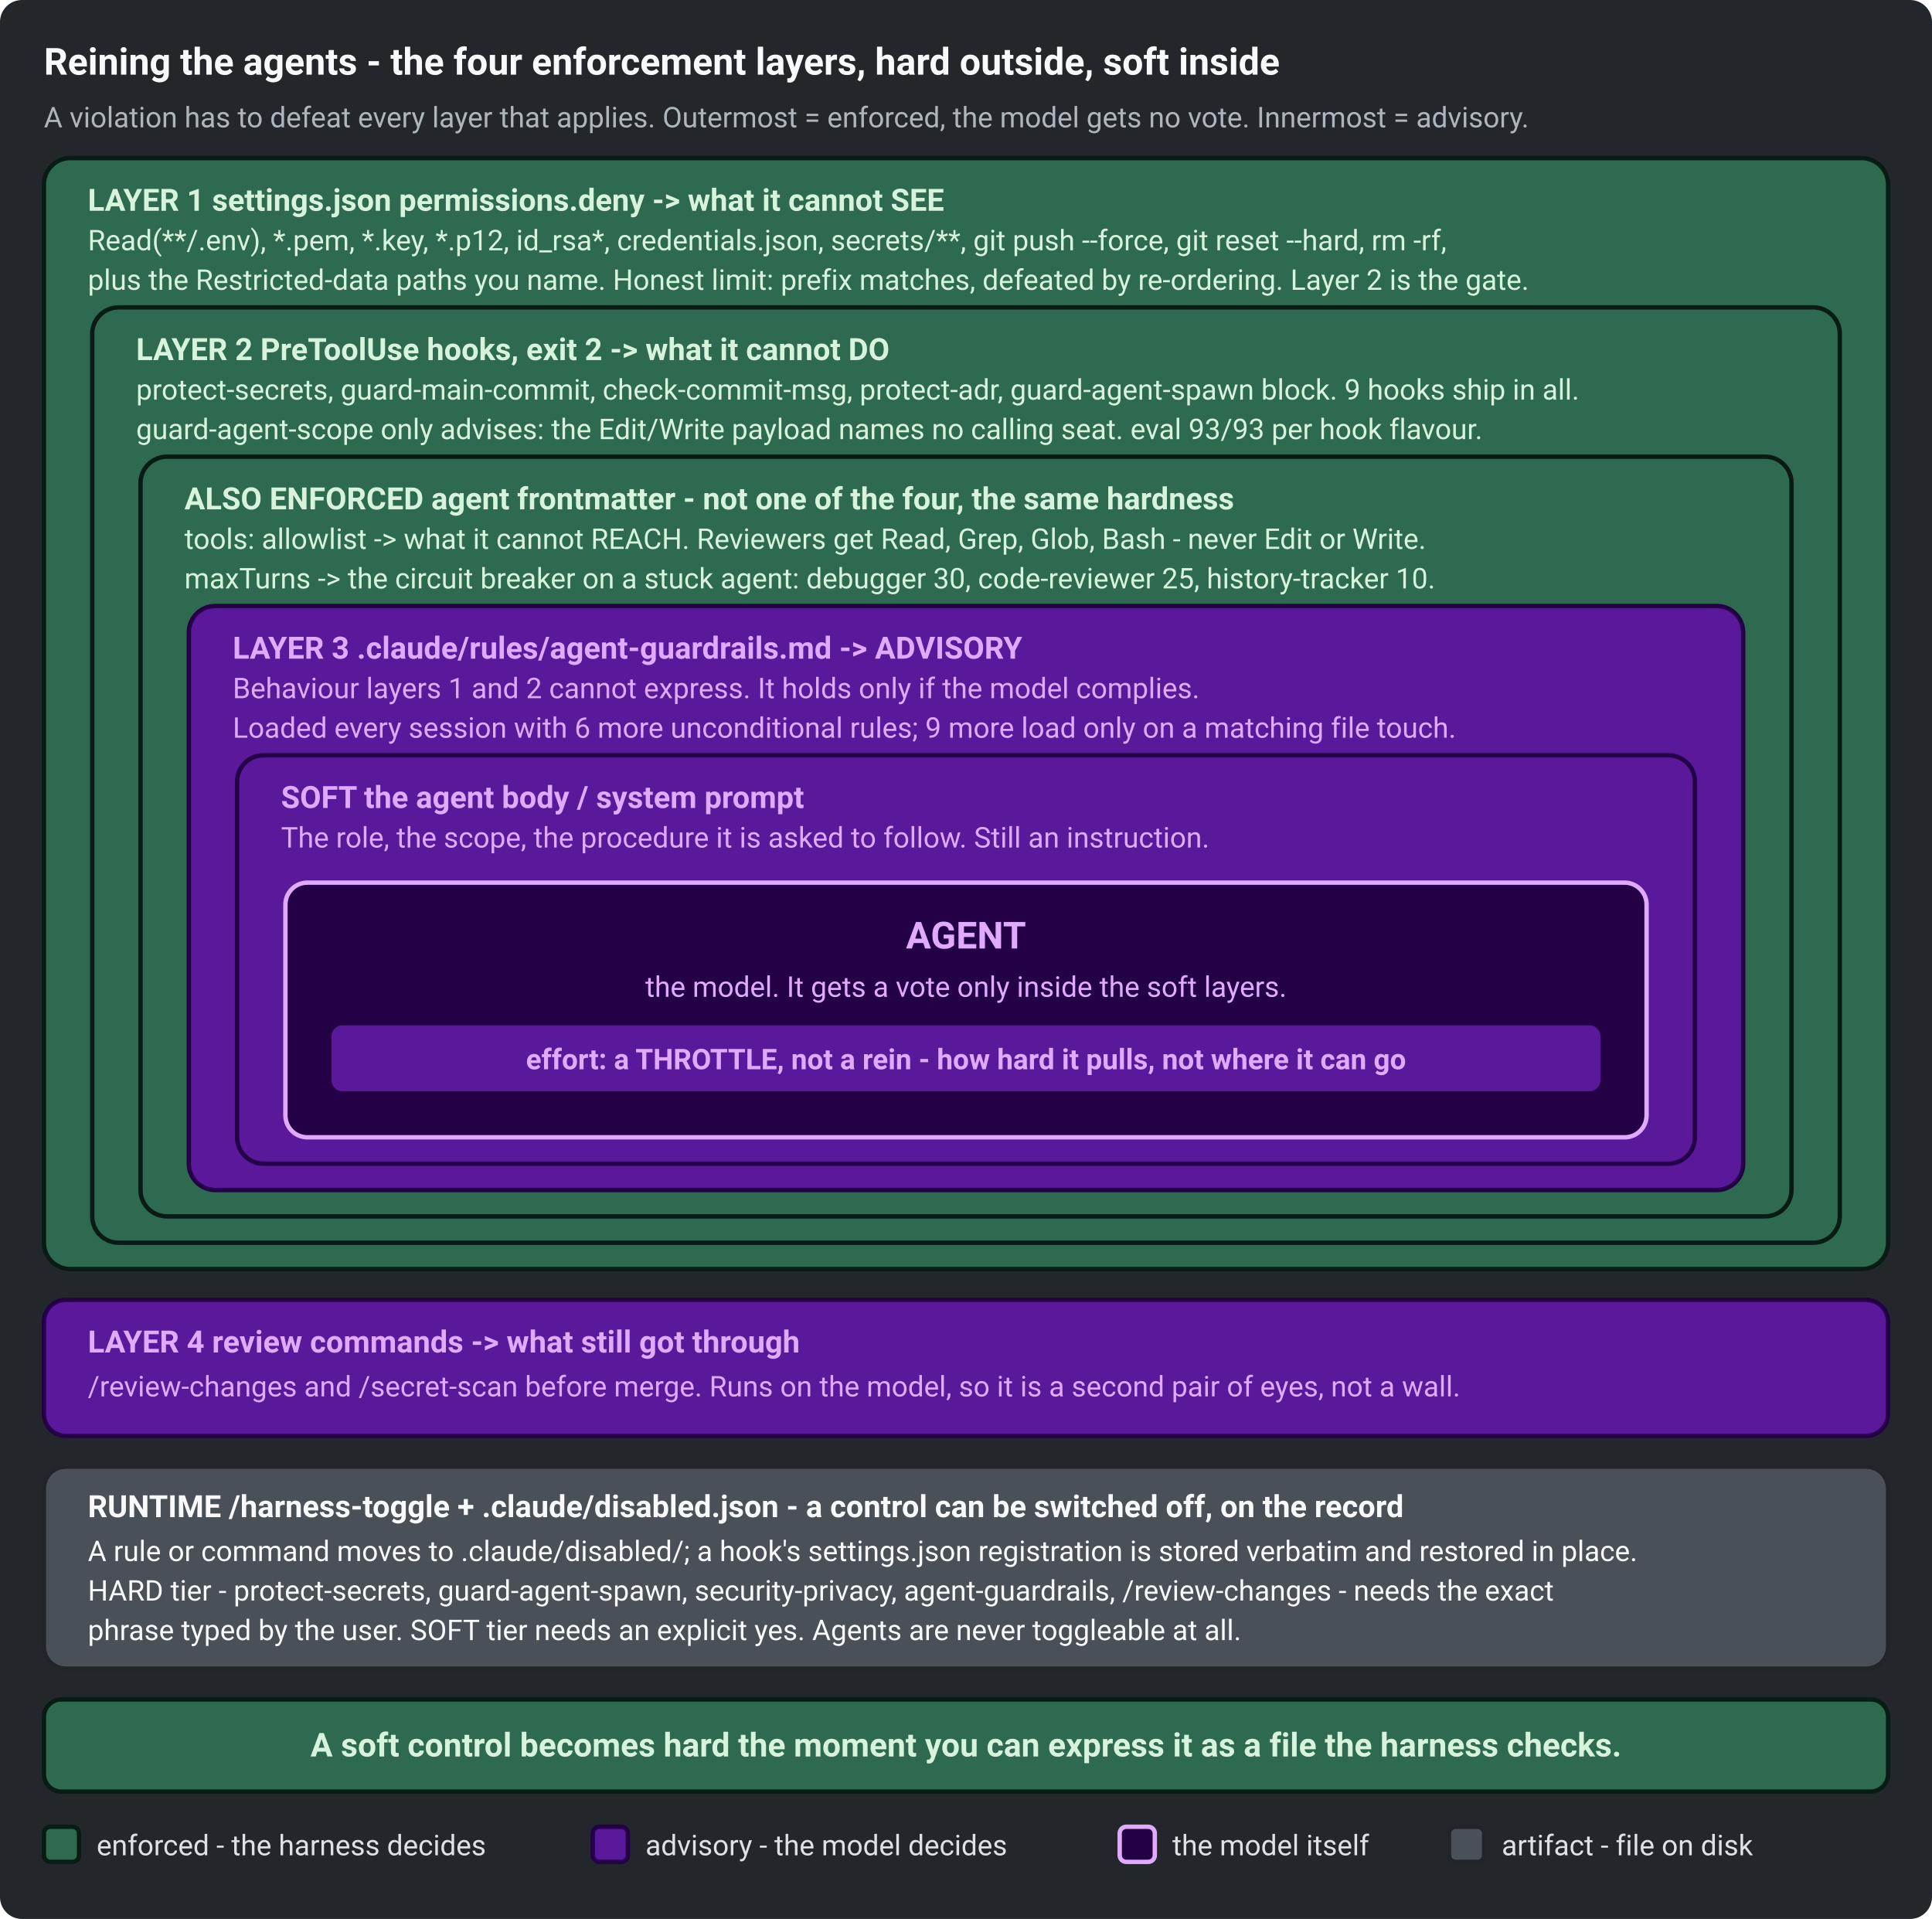
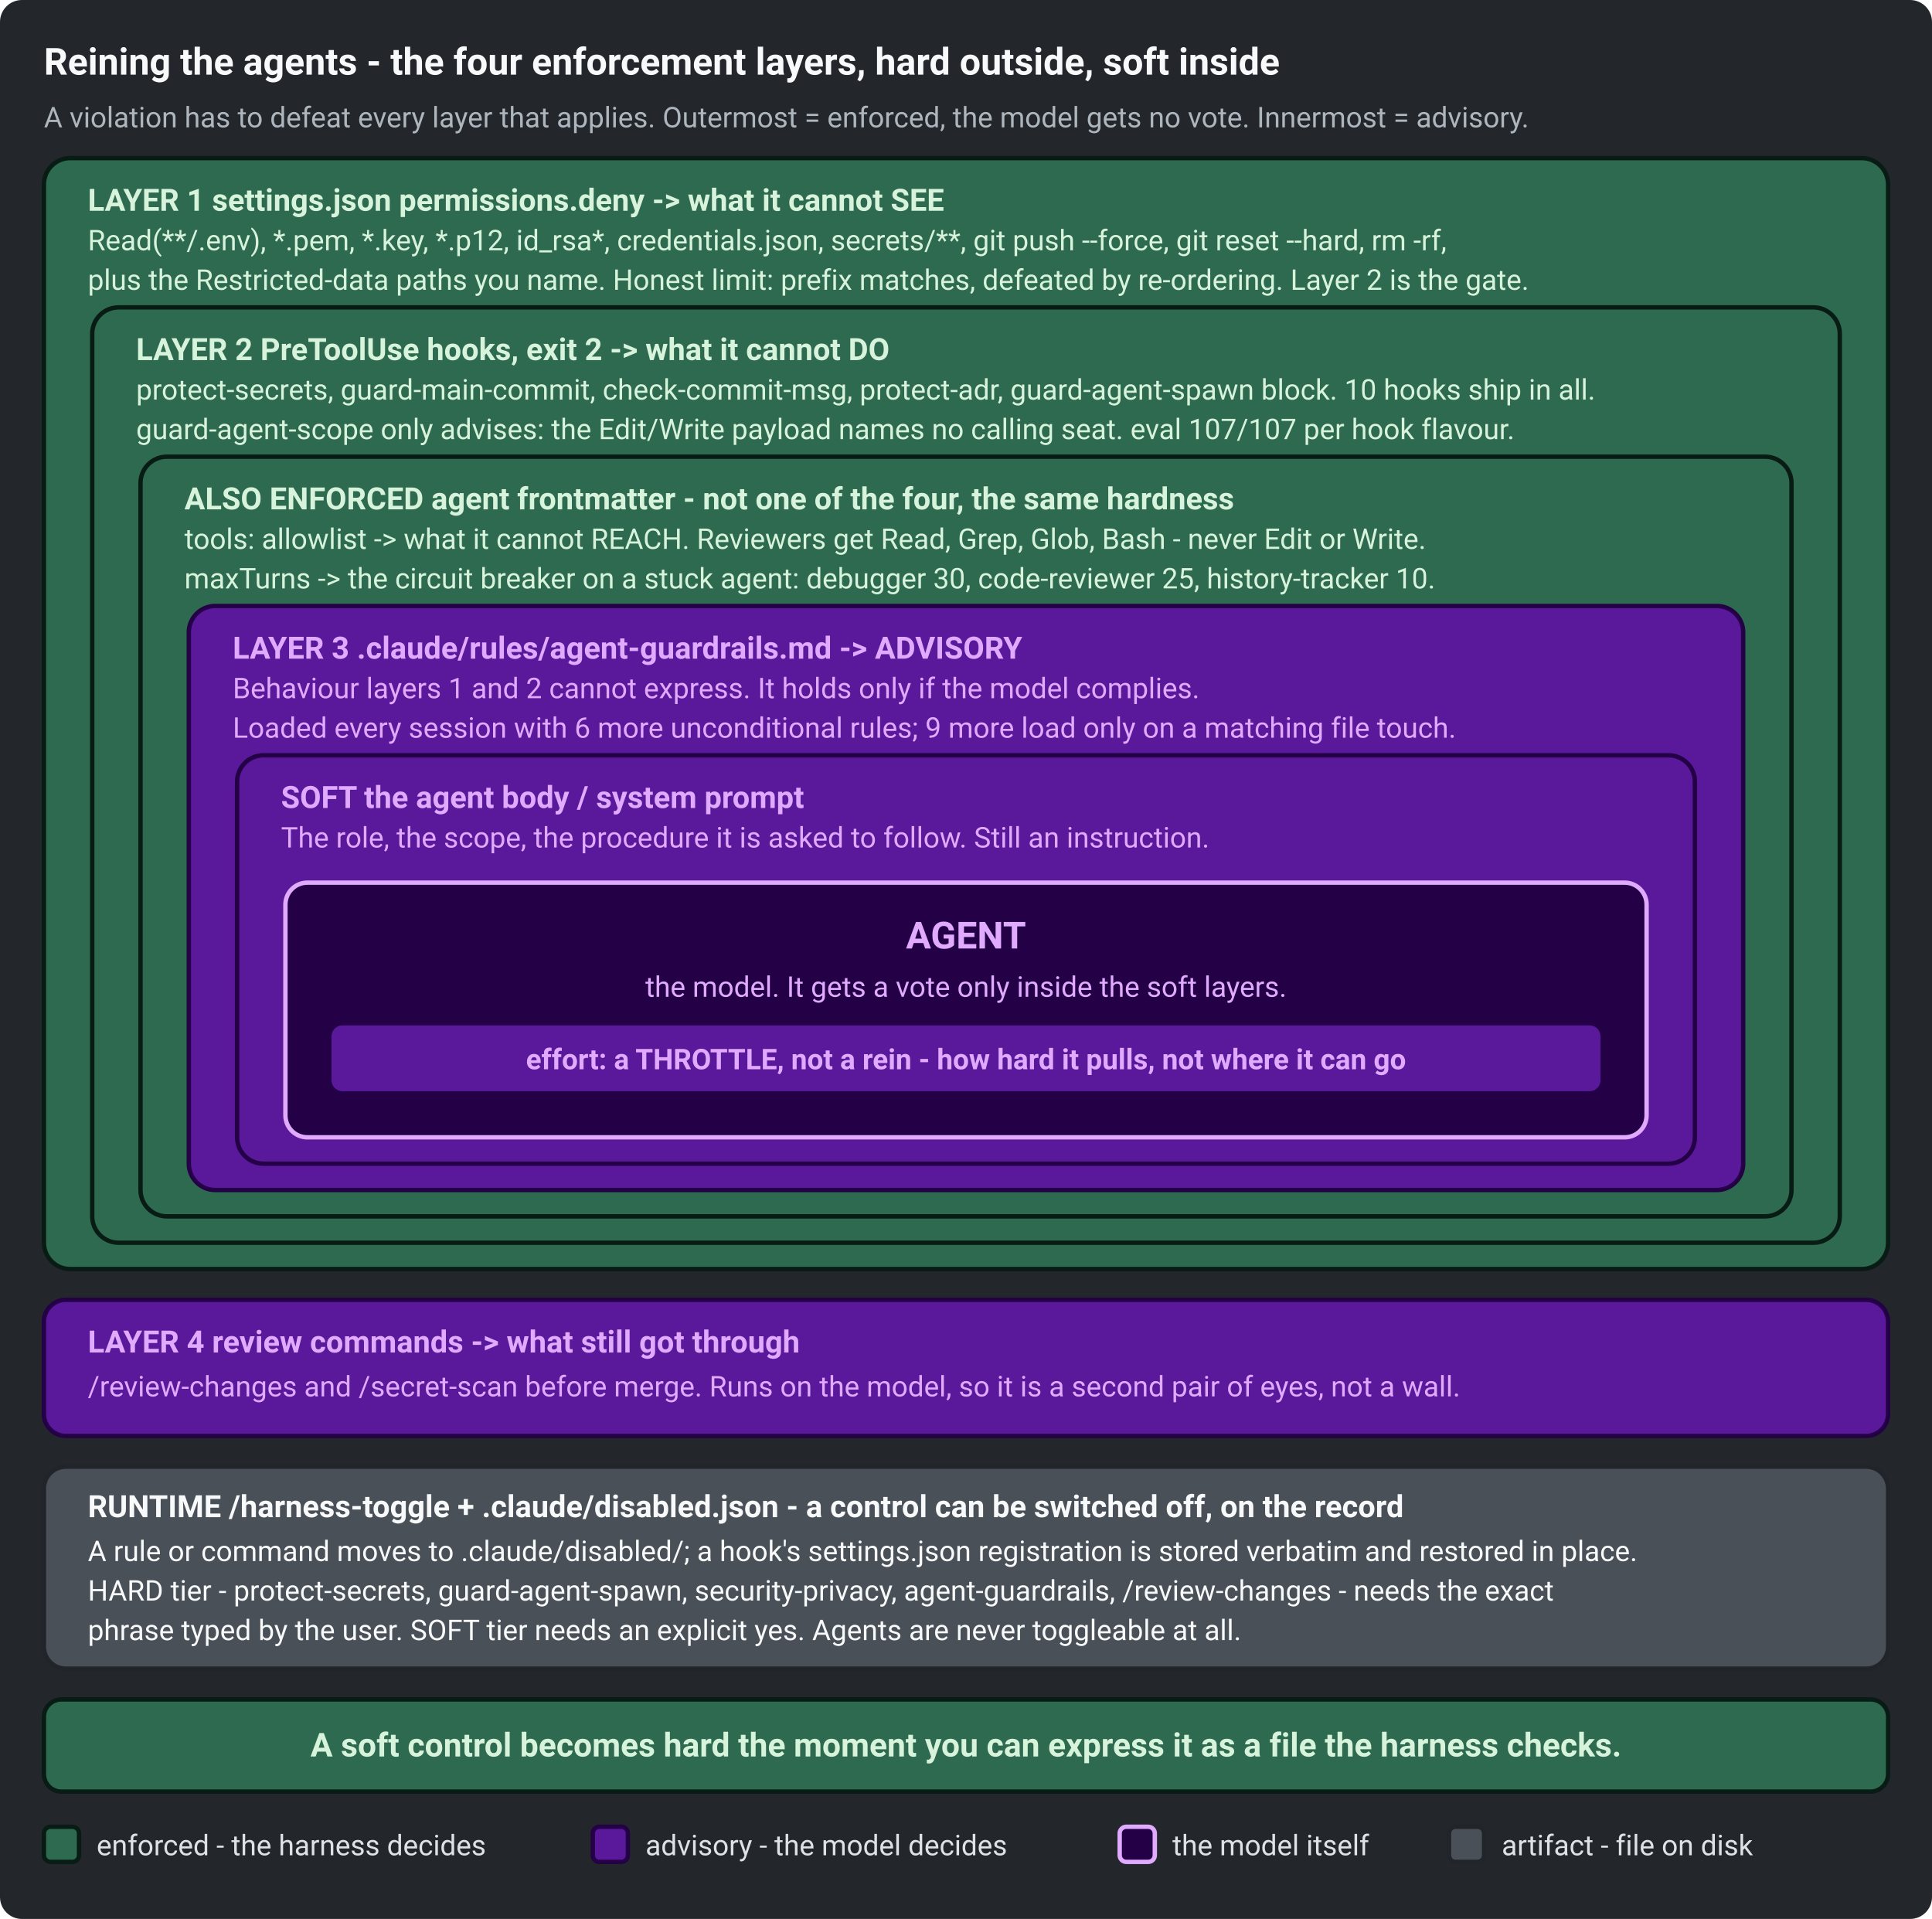
<svg xmlns="http://www.w3.org/2000/svg" width="880" height="874" viewBox="0 0 880 874" role="img" aria-labelledby="cl-title cl-desc" font-family="ui-sans-serif, system-ui, -apple-system, Segoe UI, Roboto, sans-serif">
  <rect x="0" y="0" width="880" height="874" rx="10" fill="#23272B" />
  <text x="20" y="34" font-size="17" font-weight="700" fill="#F8F9FA">Reining the agents - the four enforcement layers, hard outside, soft inside</text>
  <text x="20" y="58" font-size="13" fill="#ADB5BD">A violation has to defeat every layer that applies. Outermost = enforced, the model gets no vote. Innermost = advisory.</text>
  <rect x="20" y="72" width="840" height="506" rx="12" fill="#2D6A4F" stroke="#081C15" stroke-width="2" />
  <text x="40" y="96" font-size="14" font-weight="700" fill="#D8F3DC">LAYER 1   settings.json permissions.deny   -&gt;   what it cannot SEE</text>
  <text x="40" y="114" font-size="13" fill="#D8F3DC">Read(**/.env), *.pem, *.key, *.p12, id_rsa*, credentials.json, secrets/**, git push --force, git reset --hard, rm -rf,</text>
  <text x="40" y="132" font-size="13" fill="#D8F3DC">plus the Restricted-data paths you name. Honest limit: prefix matches, defeated by re-ordering. Layer 2 is the gate.</text>
  <rect x="42" y="140" width="796" height="426" rx="12" fill="#2D6A4F" stroke="#081C15" stroke-width="2" />
  <text x="62" y="164" font-size="14" font-weight="700" fill="#D8F3DC">LAYER 2   PreToolUse hooks, exit 2   -&gt;   what it cannot DO</text>
-   <text x="62" y="182" font-size="13" fill="#D8F3DC">protect-secrets, guard-main-commit, check-commit-msg, protect-adr, guard-agent-spawn block. 9 hooks ship in all.</text>
-   <text x="62" y="200" font-size="13" fill="#D8F3DC">guard-agent-scope only advises: the Edit/Write payload names no calling seat. eval 93/93 per hook flavour.</text>
+   <text x="62" y="182" font-size="13" fill="#D8F3DC">protect-secrets, guard-main-commit, check-commit-msg, protect-adr, guard-agent-spawn block. 10 hooks ship in all.</text>
+   <text x="62" y="200" font-size="13" fill="#D8F3DC">guard-agent-scope only advises: the Edit/Write payload names no calling seat. eval 107/107 per hook flavour.</text>
  <rect x="64" y="208" width="752" height="346" rx="12" fill="#2D6A4F" stroke="#081C15" stroke-width="2" />
  <text x="84" y="232" font-size="14" font-weight="700" fill="#D8F3DC">ALSO ENFORCED   agent frontmatter   -   not one of the four, the same hardness</text>
  <text x="84" y="250" font-size="13" fill="#D8F3DC">tools: allowlist  -&gt;  what it cannot REACH. Reviewers get Read, Grep, Glob, Bash - never Edit or Write.</text>
  <text x="84" y="268" font-size="13" fill="#D8F3DC">maxTurns  -&gt;  the circuit breaker on a stuck agent: debugger 30, code-reviewer 25, history-tracker 10.</text>
  <rect x="86" y="276" width="708" height="266" rx="12" fill="#5A189A" stroke="#240046" stroke-width="2" />
  <text x="106" y="300" font-size="14" font-weight="700" fill="#E0AAFF">LAYER 3   .claude/rules/agent-guardrails.md   -&gt;   ADVISORY</text>
  <text x="106" y="318" font-size="13" fill="#E0AAFF">Behaviour layers 1 and 2 cannot express. It holds only if the model complies.</text>
  <text x="106" y="336" font-size="13" fill="#E0AAFF">Loaded every session with 6 more unconditional rules; 9 more load only on a matching file touch.</text>
  <rect x="108" y="344" width="664" height="186" rx="12" fill="#5A189A" stroke="#240046" stroke-width="2" />
  <text x="128" y="368" font-size="14" font-weight="700" fill="#E0AAFF">SOFT   the agent body / system prompt</text>
  <text x="128" y="386" font-size="13" fill="#E0AAFF">The role, the scope, the procedure it is asked to follow. Still an instruction.</text>
  <rect x="130" y="402" width="620" height="116" rx="10" fill="#240046" stroke="#E0AAFF" stroke-width="2" />
  <text x="440" y="432" font-size="17" font-weight="700" fill="#E0AAFF" text-anchor="middle">AGENT</text>
  <text x="440" y="454" font-size="13" fill="#E0AAFF" text-anchor="middle">the model. It gets a vote only inside the soft layers.</text>
  <rect x="150" y="466" width="580" height="32" rx="6" fill="#5A189A" stroke="#240046" stroke-width="2" />
  <text x="440" y="487" font-size="13" font-weight="700" fill="#E0AAFF" text-anchor="middle">effort:   a THROTTLE, not a rein - how hard it pulls, not where it can go</text>
  <rect x="20" y="592" width="840" height="62" rx="10" fill="#5A189A" stroke="#240046" stroke-width="2" />
  <text x="40" y="616" font-size="14" font-weight="700" fill="#E0AAFF">LAYER 4   review commands   -&gt;   what still got through</text>
  <text x="40" y="636" font-size="13" fill="#E0AAFF">/review-changes and /secret-scan before merge. Runs on the model, so it is a second pair of eyes, not a wall.</text>
  <rect x="20" y="668" width="840" height="92" rx="10" fill="#495057" stroke="#212529" stroke-width="2" />
  <text x="40" y="691" font-size="14" font-weight="700" fill="#F8F9FA">RUNTIME   /harness-toggle   +   .claude/disabled.json   -   a control can be switched off, on the record</text>
  <text x="40" y="711" font-size="13" fill="#F8F9FA">A rule or command moves to .claude/disabled/; a hook's settings.json registration is stored verbatim and restored in place.</text>
  <text x="40" y="729" font-size="13" fill="#F8F9FA">HARD tier - protect-secrets, guard-agent-spawn, security-privacy, agent-guardrails, /review-changes - needs the exact</text>
  <text x="40" y="747" font-size="13" fill="#F8F9FA">phrase typed by the user. SOFT tier needs an explicit yes. Agents are never toggleable at all.</text>
  <rect x="20" y="774" width="840" height="42" rx="8" fill="#2D6A4F" stroke="#081C15" stroke-width="2" />
  <text x="440" y="800" font-size="15" font-weight="700" fill="#D8F3DC" text-anchor="middle">A soft control becomes hard the moment you can express it as a file the harness checks.</text>
  <rect x="20" y="832" width="16" height="16" rx="3" fill="#2D6A4F" stroke="#081C15" stroke-width="2" />
  <text x="44" y="845" font-size="13" fill="#DEE2E6">enforced - the harness decides</text>
  <rect x="270" y="832" width="16" height="16" rx="3" fill="#5A189A" stroke="#240046" stroke-width="2" />
  <text x="294" y="845" font-size="13" fill="#DEE2E6">advisory - the model decides</text>
  <rect x="510" y="832" width="16" height="16" rx="3" fill="#240046" stroke="#E0AAFF" stroke-width="2" />
  <text x="534" y="845" font-size="13" fill="#DEE2E6">the model itself</text>
  <rect x="660" y="832" width="16" height="16" rx="3" fill="#495057" stroke="#212529" stroke-width="2" />
  <text x="684" y="845" font-size="13" fill="#DEE2E6">artifact - file on disk</text>
</svg>
